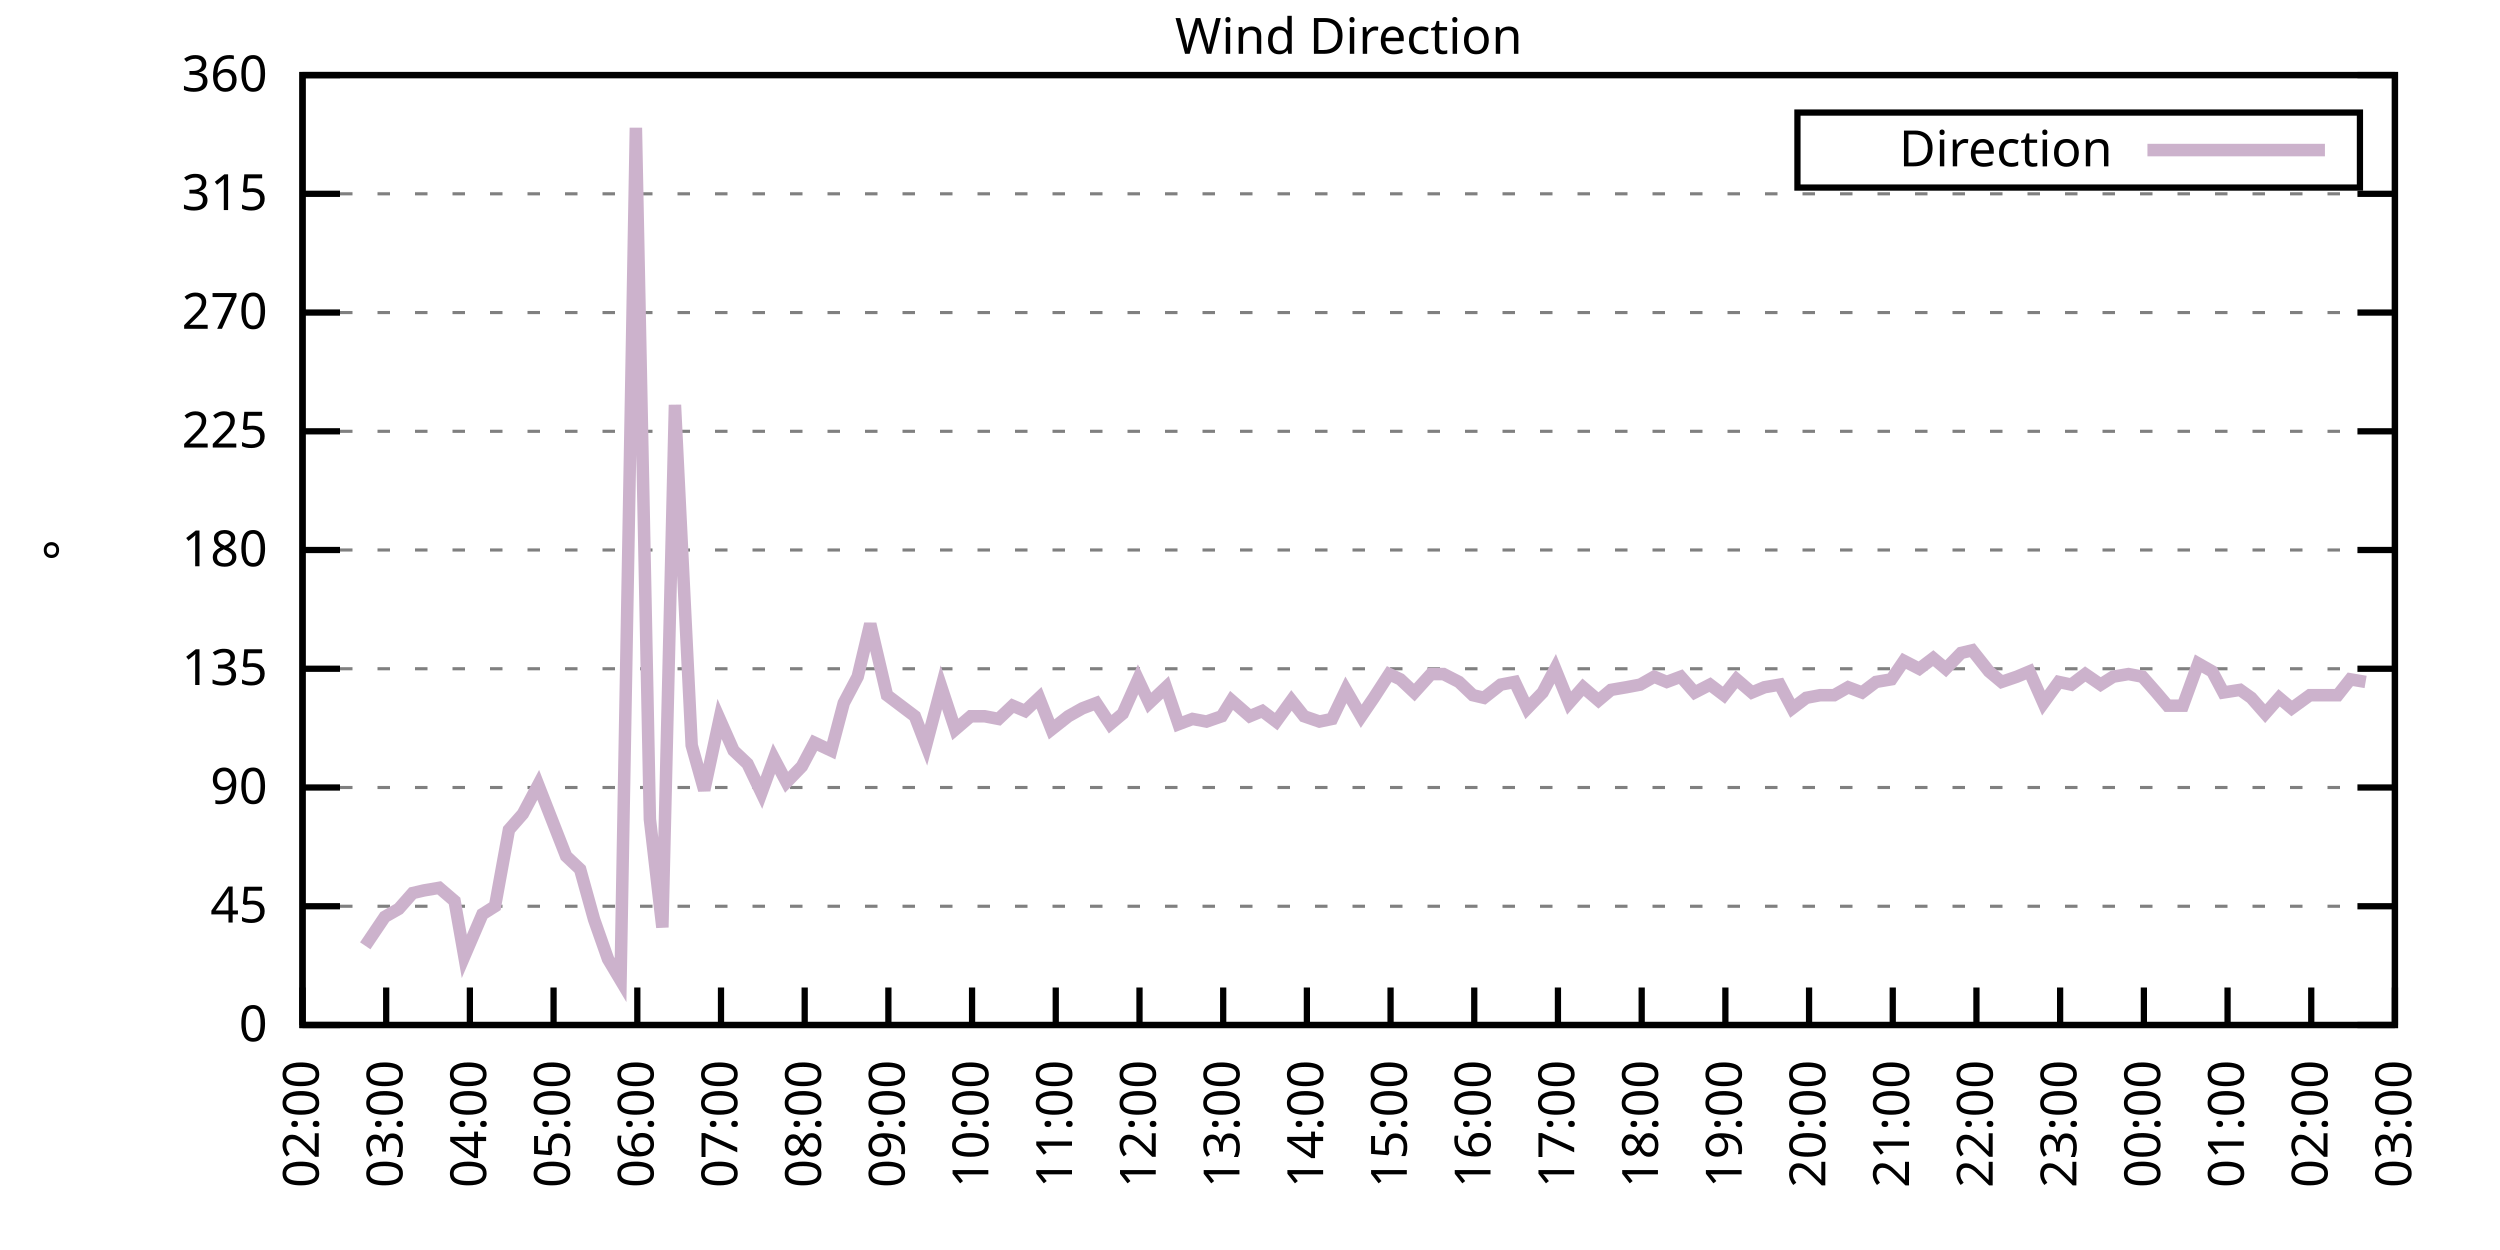
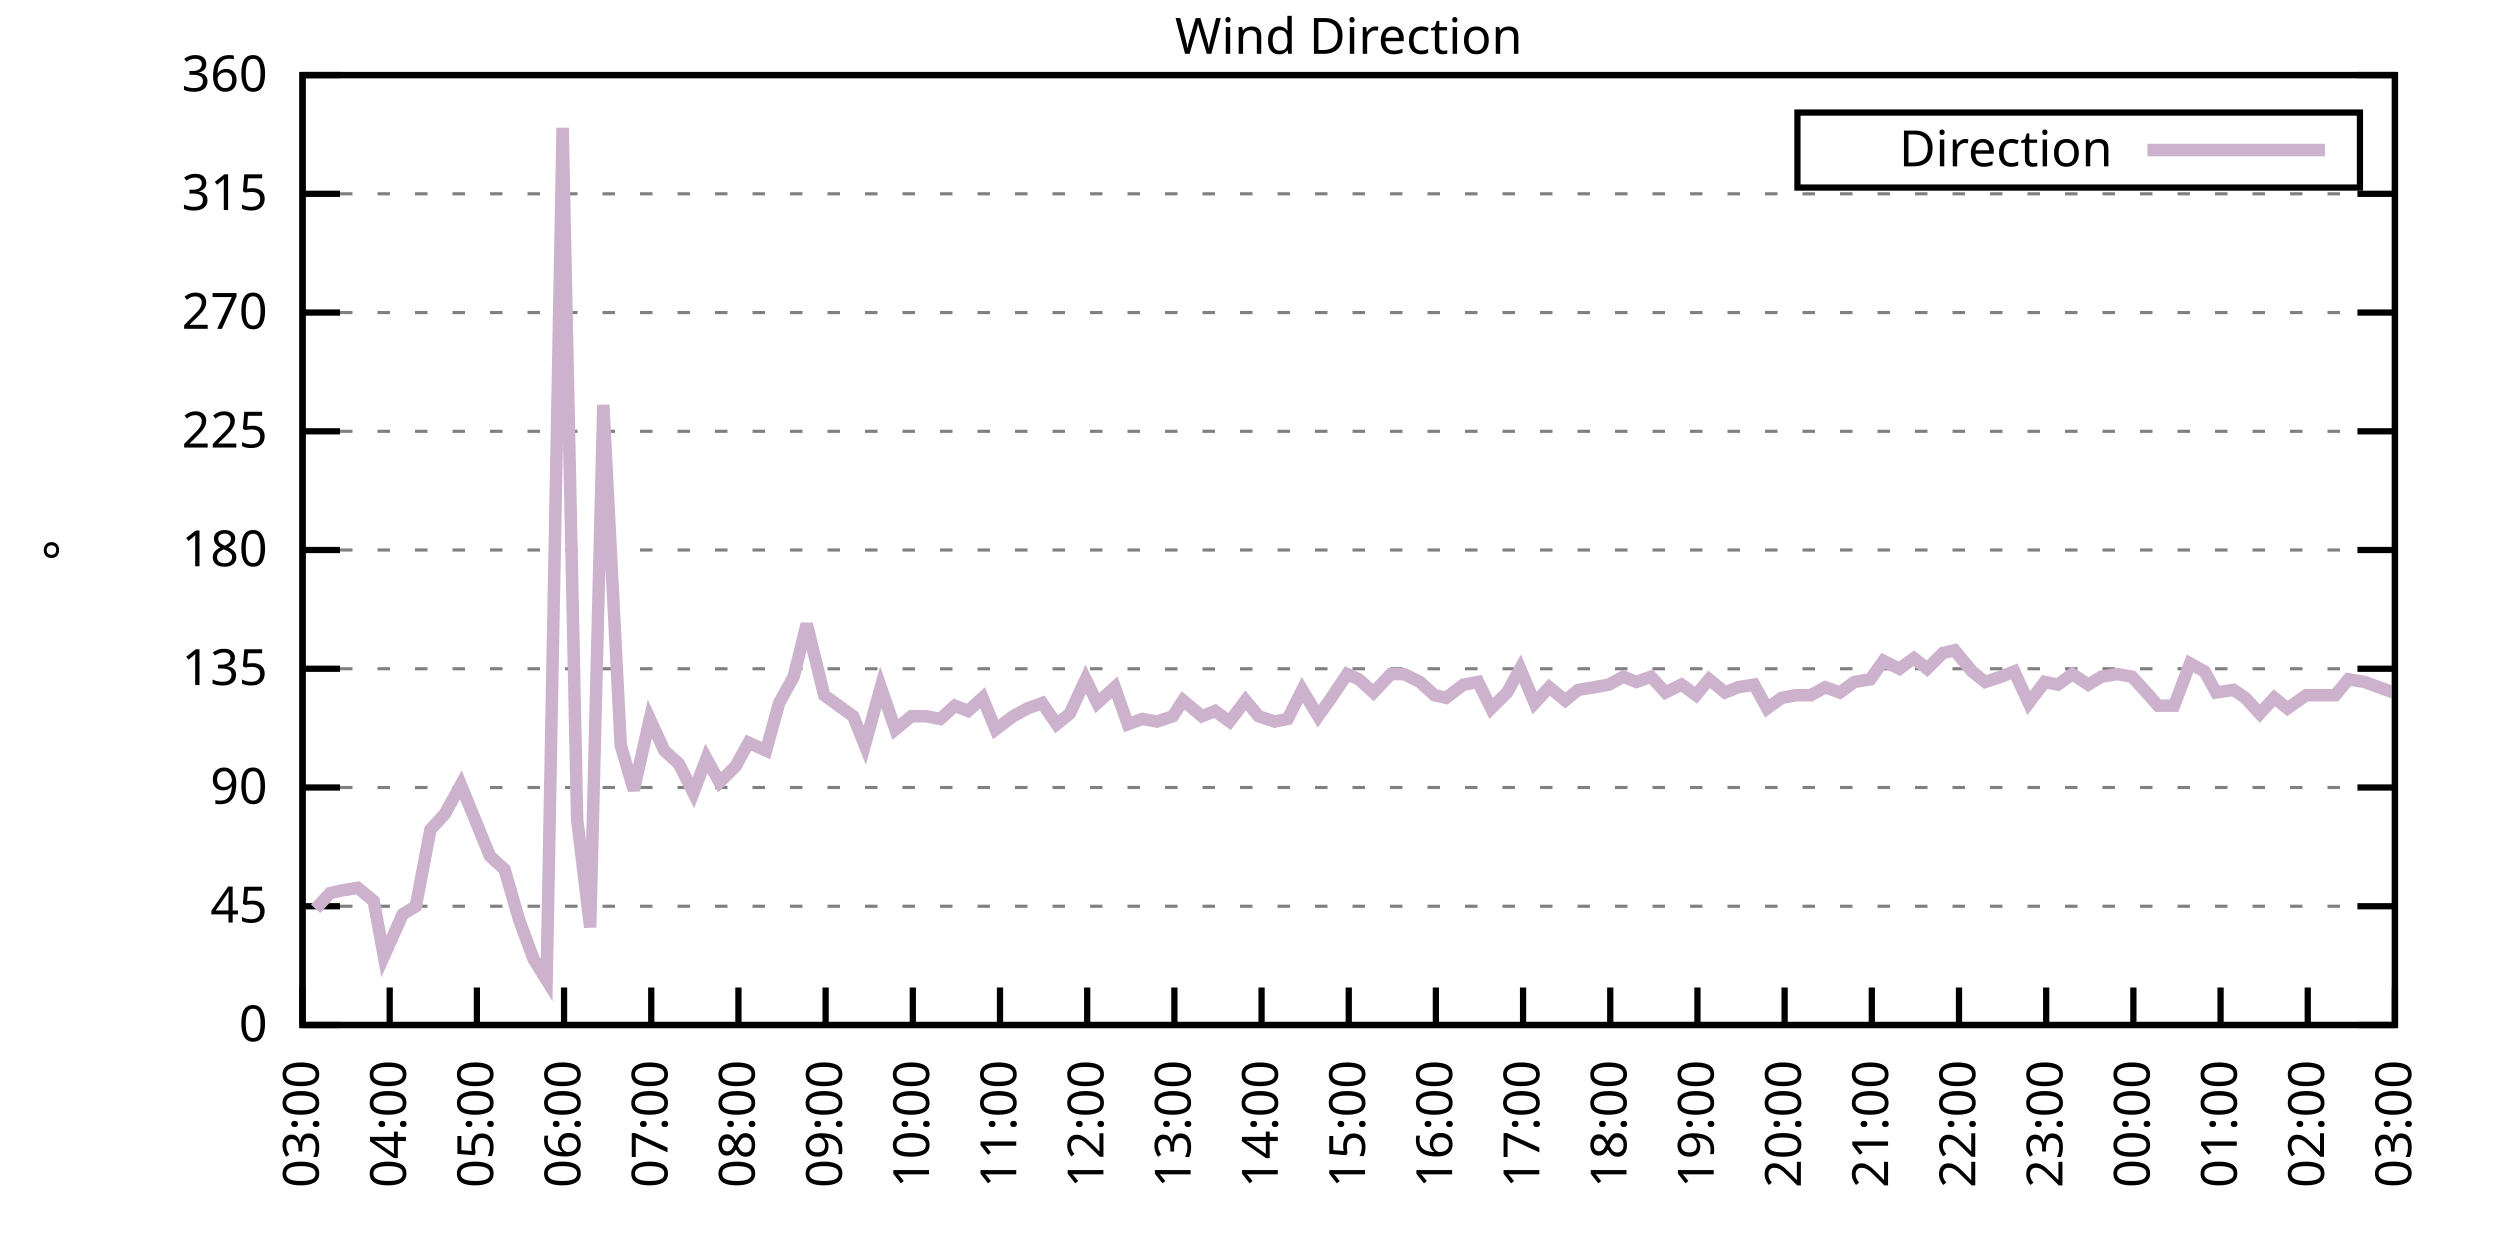
<svg xmlns="http://www.w3.org/2000/svg" xmlns:xlink="http://www.w3.org/1999/xlink" width="400" height="200" viewBox="0 0 400 200">
  <g id="gnuplot_canvas">
    <rect x="0" y="0" width="400" height="200" fill="none" />
    <defs>
      <circle id="gpDot" r="0.5" stroke-width="0.5" stroke="currentColor" />
      <path id="gpPt0" stroke-width="0.333" stroke="currentColor" d="M-1,0 h2 M0,-1 v2" />
      <path id="gpPt1" stroke-width="0.333" stroke="currentColor" d="M-1,-1 L1,1 M1,-1 L-1,1" />
      <path id="gpPt2" stroke-width="0.333" stroke="currentColor" d="M-1,0 L1,0 M0,-1 L0,1 M-1,-1 L1,1 M-1,1 L1,-1" />
      <rect id="gpPt3" stroke-width="0.333" stroke="currentColor" x="-1" y="-1" width="2" height="2" />
      <rect id="gpPt4" stroke-width="0.333" stroke="currentColor" fill="currentColor" x="-1" y="-1" width="2" height="2" />
      <circle id="gpPt5" stroke-width="0.333" stroke="currentColor" cx="0" cy="0" r="1" />
      <use xlink:href="#gpPt5" id="gpPt6" fill="currentColor" stroke="none" />
      <path id="gpPt7" stroke-width="0.333" stroke="currentColor" d="M0,-1.33 L-1.33,0.67 L1.33,0.67 z" />
      <use xlink:href="#gpPt7" id="gpPt8" fill="currentColor" stroke="none" />
      <use xlink:href="#gpPt7" id="gpPt9" stroke="currentColor" transform="rotate(180)" />
      <use xlink:href="#gpPt9" id="gpPt10" fill="currentColor" stroke="none" />
      <use xlink:href="#gpPt3" id="gpPt11" stroke="currentColor" transform="rotate(45)" />
      <use xlink:href="#gpPt11" id="gpPt12" fill="currentColor" stroke="none" />
      <path id="gpPt13" stroke-width="0.333" stroke="currentColor" d="M0,1.330 L1.265,0.411 L0.782,-1.067 L-0.782,-1.076 L-1.265,0.411 z" />
      <use xlink:href="#gpPt13" id="gpPt14" fill="currentColor" stroke="none" />
      <filter id="textbox" filterUnits="objectBoundingBox" x="0" y="0" height="1" width="1">
        <feFlood flood-color="white" flood-opacity="1" result="bgnd" />
        <feComposite in="SourceGraphic" in2="bgnd" operator="atop" />
      </filter>
      <filter id="greybox" filterUnits="objectBoundingBox" x="0" y="0" height="1" width="1">
        <feFlood flood-color="lightgrey" flood-opacity="1" result="grey" />
        <feComposite in="SourceGraphic" in2="grey" operator="atop" />
      </filter>
    </defs>
    <g fill="none" color="white" stroke="currentColor" stroke-width="1.00" stroke-linecap="butt" stroke-linejoin="miter">
</g>
    <g fill="none" color="black" stroke="currentColor" stroke-width="1.00" stroke-linecap="butt" stroke-linejoin="miter">
      <g stroke="none" shape-rendering="crispEdges">
        <polygon fill="rgb(255, 255, 255)" points="48.40,164.00 383.18,164.00 383.18,12.02 48.40,12.02 " />
      </g>
    </g>
    <g fill="none" color="black" stroke="currentColor" stroke-width="1.00" stroke-linecap="butt" stroke-linejoin="miter">
</g>
    <g fill="none" color="black" stroke="black" stroke-width="0.50" stroke-linecap="butt" stroke-linejoin="miter">
</g>
    <g fill="none" color="gray" stroke="currentColor" stroke-width="0.50" stroke-linecap="butt" stroke-linejoin="miter">
      <path stroke="gray" stroke-dasharray="2,4" class="gridline" d="M48.40,164.00 L383.19,164.00  " />
    </g>
    <g fill="none" color="gray" stroke="gray" stroke-width="1.00" stroke-linecap="butt" stroke-linejoin="miter">
</g>
    <g fill="none" color="black" stroke="currentColor" stroke-width="1.00" stroke-linecap="butt" stroke-linejoin="miter">
      <path stroke="black" d="M48.40,164.00 L54.40,164.00 M383.19,164.00 L377.19,164.00  " />
      <g transform="translate(42.80,166.60)" stroke="none" fill="black" font-family="Sans" font-size="8.00" text-anchor="end">
        <text>
          <tspan font-family="Sans"> 0</tspan>
        </text>
      </g>
    </g>
    <g fill="none" color="black" stroke="currentColor" stroke-width="1.00" stroke-linecap="butt" stroke-linejoin="miter">
</g>
    <g fill="none" color="black" stroke="black" stroke-width="0.50" stroke-linecap="butt" stroke-linejoin="miter">
</g>
    <g fill="none" color="gray" stroke="currentColor" stroke-width="0.50" stroke-linecap="butt" stroke-linejoin="miter">
      <path stroke="gray" stroke-dasharray="2,4" class="gridline" d="M48.40,145.00 L383.19,145.00  " />
    </g>
    <g fill="none" color="gray" stroke="gray" stroke-width="1.00" stroke-linecap="butt" stroke-linejoin="miter">
</g>
    <g fill="none" color="black" stroke="currentColor" stroke-width="1.00" stroke-linecap="butt" stroke-linejoin="miter">
      <path stroke="black" d="M48.40,145.00 L54.40,145.00 M383.19,145.00 L377.19,145.00  " />
      <g transform="translate(42.80,147.60)" stroke="none" fill="black" font-family="Sans" font-size="8.00" text-anchor="end">
        <text>
          <tspan font-family="Sans"> 45</tspan>
        </text>
      </g>
    </g>
    <g fill="none" color="black" stroke="currentColor" stroke-width="1.00" stroke-linecap="butt" stroke-linejoin="miter">
</g>
    <g fill="none" color="black" stroke="black" stroke-width="0.50" stroke-linecap="butt" stroke-linejoin="miter">
</g>
    <g fill="none" color="gray" stroke="currentColor" stroke-width="0.50" stroke-linecap="butt" stroke-linejoin="miter">
      <path stroke="gray" stroke-dasharray="2,4" class="gridline" d="M48.40,126.00 L383.19,126.00  " />
    </g>
    <g fill="none" color="gray" stroke="gray" stroke-width="1.00" stroke-linecap="butt" stroke-linejoin="miter">
</g>
    <g fill="none" color="black" stroke="currentColor" stroke-width="1.00" stroke-linecap="butt" stroke-linejoin="miter">
      <path stroke="black" d="M48.40,126.00 L54.40,126.00 M383.19,126.00 L377.19,126.00  " />
      <g transform="translate(42.80,128.60)" stroke="none" fill="black" font-family="Sans" font-size="8.00" text-anchor="end">
        <text>
          <tspan font-family="Sans"> 90</tspan>
        </text>
      </g>
    </g>
    <g fill="none" color="black" stroke="currentColor" stroke-width="1.00" stroke-linecap="butt" stroke-linejoin="miter">
</g>
    <g fill="none" color="black" stroke="black" stroke-width="0.50" stroke-linecap="butt" stroke-linejoin="miter">
</g>
    <g fill="none" color="gray" stroke="currentColor" stroke-width="0.50" stroke-linecap="butt" stroke-linejoin="miter">
      <path stroke="gray" stroke-dasharray="2,4" class="gridline" d="M48.40,107.00 L383.19,107.00  " />
    </g>
    <g fill="none" color="gray" stroke="gray" stroke-width="1.00" stroke-linecap="butt" stroke-linejoin="miter">
</g>
    <g fill="none" color="black" stroke="currentColor" stroke-width="1.00" stroke-linecap="butt" stroke-linejoin="miter">
      <path stroke="black" d="M48.40,107.00 L54.40,107.00 M383.19,107.00 L377.19,107.00  " />
      <g transform="translate(42.80,109.60)" stroke="none" fill="black" font-family="Sans" font-size="8.00" text-anchor="end">
        <text>
          <tspan font-family="Sans"> 135</tspan>
        </text>
      </g>
    </g>
    <g fill="none" color="black" stroke="currentColor" stroke-width="1.00" stroke-linecap="butt" stroke-linejoin="miter">
</g>
    <g fill="none" color="black" stroke="black" stroke-width="0.50" stroke-linecap="butt" stroke-linejoin="miter">
</g>
    <g fill="none" color="gray" stroke="currentColor" stroke-width="0.50" stroke-linecap="butt" stroke-linejoin="miter">
      <path stroke="gray" stroke-dasharray="2,4" class="gridline" d="M48.40,88.00 L383.19,88.00  " />
    </g>
    <g fill="none" color="gray" stroke="gray" stroke-width="1.00" stroke-linecap="butt" stroke-linejoin="miter">
</g>
    <g fill="none" color="black" stroke="currentColor" stroke-width="1.00" stroke-linecap="butt" stroke-linejoin="miter">
      <path stroke="black" d="M48.40,88.00 L54.40,88.00 M383.19,88.00 L377.19,88.00  " />
      <g transform="translate(42.80,90.60)" stroke="none" fill="black" font-family="Sans" font-size="8.00" text-anchor="end">
        <text>
          <tspan font-family="Sans"> 180</tspan>
        </text>
      </g>
    </g>
    <g fill="none" color="black" stroke="currentColor" stroke-width="1.00" stroke-linecap="butt" stroke-linejoin="miter">
</g>
    <g fill="none" color="black" stroke="black" stroke-width="0.50" stroke-linecap="butt" stroke-linejoin="miter">
</g>
    <g fill="none" color="gray" stroke="currentColor" stroke-width="0.50" stroke-linecap="butt" stroke-linejoin="miter">
      <path stroke="gray" stroke-dasharray="2,4" class="gridline" d="M48.40,69.01 L383.19,69.01  " />
    </g>
    <g fill="none" color="gray" stroke="gray" stroke-width="1.00" stroke-linecap="butt" stroke-linejoin="miter">
</g>
    <g fill="none" color="black" stroke="currentColor" stroke-width="1.00" stroke-linecap="butt" stroke-linejoin="miter">
      <path stroke="black" d="M48.40,69.01 L54.40,69.01 M383.19,69.01 L377.19,69.01  " />
      <g transform="translate(42.80,71.61)" stroke="none" fill="black" font-family="Sans" font-size="8.00" text-anchor="end">
        <text>
          <tspan font-family="Sans"> 225</tspan>
        </text>
      </g>
    </g>
    <g fill="none" color="black" stroke="currentColor" stroke-width="1.00" stroke-linecap="butt" stroke-linejoin="miter">
</g>
    <g fill="none" color="black" stroke="black" stroke-width="0.50" stroke-linecap="butt" stroke-linejoin="miter">
</g>
    <g fill="none" color="gray" stroke="currentColor" stroke-width="0.50" stroke-linecap="butt" stroke-linejoin="miter">
      <path stroke="gray" stroke-dasharray="2,4" class="gridline" d="M48.40,50.01 L383.19,50.01  " />
    </g>
    <g fill="none" color="gray" stroke="gray" stroke-width="1.00" stroke-linecap="butt" stroke-linejoin="miter">
</g>
    <g fill="none" color="black" stroke="currentColor" stroke-width="1.00" stroke-linecap="butt" stroke-linejoin="miter">
      <path stroke="black" d="M48.40,50.01 L54.40,50.01 M383.19,50.01 L377.19,50.01  " />
      <g transform="translate(42.80,52.61)" stroke="none" fill="black" font-family="Sans" font-size="8.00" text-anchor="end">
        <text>
          <tspan font-family="Sans"> 270</tspan>
        </text>
      </g>
    </g>
    <g fill="none" color="black" stroke="currentColor" stroke-width="1.00" stroke-linecap="butt" stroke-linejoin="miter">
</g>
    <g fill="none" color="black" stroke="black" stroke-width="0.50" stroke-linecap="butt" stroke-linejoin="miter">
</g>
    <g fill="none" color="gray" stroke="currentColor" stroke-width="0.50" stroke-linecap="butt" stroke-linejoin="miter">
      <path stroke="gray" stroke-dasharray="2,4" class="gridline" d="M48.40,31.01 L383.19,31.01  " />
    </g>
    <g fill="none" color="gray" stroke="gray" stroke-width="1.00" stroke-linecap="butt" stroke-linejoin="miter">
</g>
    <g fill="none" color="black" stroke="currentColor" stroke-width="1.00" stroke-linecap="butt" stroke-linejoin="miter">
      <path stroke="black" d="M48.40,31.01 L54.40,31.01 M383.19,31.01 L377.19,31.01  " />
      <g transform="translate(42.80,33.61)" stroke="none" fill="black" font-family="Sans" font-size="8.00" text-anchor="end">
        <text>
          <tspan font-family="Sans"> 315</tspan>
        </text>
      </g>
    </g>
    <g fill="none" color="black" stroke="currentColor" stroke-width="1.00" stroke-linecap="butt" stroke-linejoin="miter">
</g>
    <g fill="none" color="black" stroke="black" stroke-width="0.50" stroke-linecap="butt" stroke-linejoin="miter">
</g>
    <g fill="none" color="gray" stroke="currentColor" stroke-width="0.50" stroke-linecap="butt" stroke-linejoin="miter">
      <path stroke="gray" stroke-dasharray="2,4" class="gridline" d="M48.40,12.01 L383.19,12.01  " />
    </g>
    <g fill="none" color="gray" stroke="gray" stroke-width="1.00" stroke-linecap="butt" stroke-linejoin="miter">
</g>
    <g fill="none" color="black" stroke="currentColor" stroke-width="1.00" stroke-linecap="butt" stroke-linejoin="miter">
      <path stroke="black" d="M48.40,12.01 L54.40,12.01 M383.19,12.01 L377.19,12.01  " />
      <g transform="translate(42.80,14.61)" stroke="none" fill="black" font-family="Sans" font-size="8.00" text-anchor="end">
        <text>
          <tspan font-family="Sans"> 360</tspan>
        </text>
      </g>
    </g>
    <g fill="none" color="black" stroke="currentColor" stroke-width="1.00" stroke-linecap="butt" stroke-linejoin="miter">
      <path stroke="black" d="M48.40,164.00 L48.40,158.00  " />
      <g transform="translate(51.00,169.60) rotate(270.00)" stroke="none" fill="black" font-family="Sans" font-size="8.00" text-anchor="end">
        <text>
-           <tspan font-family="Sans">02:00</tspan>
-         </text>
-       </g>
-     </g>
-     <g fill="none" color="black" stroke="currentColor" stroke-width="1.00" stroke-linecap="butt" stroke-linejoin="miter">
-       <path stroke="black" d="M61.79,164.00 L61.79,158.00  " />
-       <g transform="translate(64.39,169.60) rotate(270.00)" stroke="none" fill="black" font-family="Sans" font-size="8.00" text-anchor="end">
-         <text>
          <tspan font-family="Sans">03:00</tspan>
        </text>
      </g>
    </g>
    <g fill="none" color="black" stroke="currentColor" stroke-width="1.00" stroke-linecap="butt" stroke-linejoin="miter">
-       <path stroke="black" d="M75.18,164.00 L75.18,158.00  " />
-       <g transform="translate(77.78,169.60) rotate(270.00)" stroke="none" fill="black" font-family="Sans" font-size="8.00" text-anchor="end">
+       <path stroke="black" d="M62.35,164.00 L62.35,158.00  " />
+       <g transform="translate(64.95,169.60) rotate(270.00)" stroke="none" fill="black" font-family="Sans" font-size="8.00" text-anchor="end">
        <text>
          <tspan font-family="Sans">04:00</tspan>
        </text>
      </g>
    </g>
    <g fill="none" color="black" stroke="currentColor" stroke-width="1.00" stroke-linecap="butt" stroke-linejoin="miter">
-       <path stroke="black" d="M88.57,164.00 L88.57,158.00  " />
-       <g transform="translate(91.17,169.60) rotate(270.00)" stroke="none" fill="black" font-family="Sans" font-size="8.00" text-anchor="end">
+       <path stroke="black" d="M76.30,164.00 L76.30,158.00  " />
+       <g transform="translate(78.90,169.60) rotate(270.00)" stroke="none" fill="black" font-family="Sans" font-size="8.00" text-anchor="end">
        <text>
          <tspan font-family="Sans">05:00</tspan>
        </text>
      </g>
    </g>
    <g fill="none" color="black" stroke="currentColor" stroke-width="1.00" stroke-linecap="butt" stroke-linejoin="miter">
-       <path stroke="black" d="M101.97,164.00 L101.97,158.00  " />
-       <g transform="translate(104.57,169.60) rotate(270.00)" stroke="none" fill="black" font-family="Sans" font-size="8.00" text-anchor="end">
+       <path stroke="black" d="M90.25,164.00 L90.25,158.00  " />
+       <g transform="translate(92.85,169.60) rotate(270.00)" stroke="none" fill="black" font-family="Sans" font-size="8.00" text-anchor="end">
        <text>
          <tspan font-family="Sans">06:00</tspan>
        </text>
      </g>
    </g>
    <g fill="none" color="black" stroke="currentColor" stroke-width="1.00" stroke-linecap="butt" stroke-linejoin="miter">
-       <path stroke="black" d="M115.36,164.00 L115.36,158.00  " />
-       <g transform="translate(117.96,169.60) rotate(270.00)" stroke="none" fill="black" font-family="Sans" font-size="8.00" text-anchor="end">
+       <path stroke="black" d="M104.20,164.00 L104.20,158.00  " />
+       <g transform="translate(106.80,169.60) rotate(270.00)" stroke="none" fill="black" font-family="Sans" font-size="8.00" text-anchor="end">
        <text>
          <tspan font-family="Sans">07:00</tspan>
        </text>
      </g>
    </g>
    <g fill="none" color="black" stroke="currentColor" stroke-width="1.00" stroke-linecap="butt" stroke-linejoin="miter">
-       <path stroke="black" d="M128.75,164.00 L128.75,158.00  " />
-       <g transform="translate(131.35,169.60) rotate(270.00)" stroke="none" fill="black" font-family="Sans" font-size="8.00" text-anchor="end">
+       <path stroke="black" d="M118.15,164.00 L118.15,158.00  " />
+       <g transform="translate(120.75,169.60) rotate(270.00)" stroke="none" fill="black" font-family="Sans" font-size="8.00" text-anchor="end">
        <text>
          <tspan font-family="Sans">08:00</tspan>
        </text>
      </g>
    </g>
    <g fill="none" color="black" stroke="currentColor" stroke-width="1.00" stroke-linecap="butt" stroke-linejoin="miter">
-       <path stroke="black" d="M142.14,164.00 L142.14,158.00  " />
-       <g transform="translate(144.74,169.60) rotate(270.00)" stroke="none" fill="black" font-family="Sans" font-size="8.00" text-anchor="end">
+       <path stroke="black" d="M132.10,164.00 L132.10,158.00  " />
+       <g transform="translate(134.70,169.60) rotate(270.00)" stroke="none" fill="black" font-family="Sans" font-size="8.00" text-anchor="end">
        <text>
          <tspan font-family="Sans">09:00</tspan>
        </text>
      </g>
    </g>
    <g fill="none" color="black" stroke="currentColor" stroke-width="1.00" stroke-linecap="butt" stroke-linejoin="miter">
-       <path stroke="black" d="M155.53,164.00 L155.53,158.00  " />
-       <g transform="translate(158.13,169.60) rotate(270.00)" stroke="none" fill="black" font-family="Sans" font-size="8.00" text-anchor="end">
+       <path stroke="black" d="M146.05,164.00 L146.05,158.00  " />
+       <g transform="translate(148.65,169.60) rotate(270.00)" stroke="none" fill="black" font-family="Sans" font-size="8.00" text-anchor="end">
        <text>
          <tspan font-family="Sans">10:00</tspan>
        </text>
      </g>
    </g>
    <g fill="none" color="black" stroke="currentColor" stroke-width="1.00" stroke-linecap="butt" stroke-linejoin="miter">
-       <path stroke="black" d="M168.92,164.00 L168.92,158.00  " />
-       <g transform="translate(171.52,169.60) rotate(270.00)" stroke="none" fill="black" font-family="Sans" font-size="8.00" text-anchor="end">
+       <path stroke="black" d="M160.00,164.00 L160.00,158.00  " />
+       <g transform="translate(162.60,169.60) rotate(270.00)" stroke="none" fill="black" font-family="Sans" font-size="8.00" text-anchor="end">
        <text>
          <tspan font-family="Sans">11:00</tspan>
        </text>
      </g>
    </g>
    <g fill="none" color="black" stroke="currentColor" stroke-width="1.00" stroke-linecap="butt" stroke-linejoin="miter">
-       <path stroke="black" d="M182.32,164.00 L182.32,158.00  " />
-       <g transform="translate(184.92,169.60) rotate(270.00)" stroke="none" fill="black" font-family="Sans" font-size="8.00" text-anchor="end">
+       <path stroke="black" d="M173.95,164.00 L173.95,158.00  " />
+       <g transform="translate(176.55,169.60) rotate(270.00)" stroke="none" fill="black" font-family="Sans" font-size="8.00" text-anchor="end">
        <text>
          <tspan font-family="Sans">12:00</tspan>
        </text>
      </g>
    </g>
    <g fill="none" color="black" stroke="currentColor" stroke-width="1.00" stroke-linecap="butt" stroke-linejoin="miter">
-       <path stroke="black" d="M195.71,164.00 L195.71,158.00  " />
-       <g transform="translate(198.31,169.60) rotate(270.00)" stroke="none" fill="black" font-family="Sans" font-size="8.00" text-anchor="end">
+       <path stroke="black" d="M187.90,164.00 L187.90,158.00  " />
+       <g transform="translate(190.50,169.60) rotate(270.00)" stroke="none" fill="black" font-family="Sans" font-size="8.00" text-anchor="end">
        <text>
          <tspan font-family="Sans">13:00</tspan>
        </text>
      </g>
    </g>
    <g fill="none" color="black" stroke="currentColor" stroke-width="1.00" stroke-linecap="butt" stroke-linejoin="miter">
-       <path stroke="black" d="M209.10,164.00 L209.10,158.00  " />
-       <g transform="translate(211.70,169.60) rotate(270.00)" stroke="none" fill="black" font-family="Sans" font-size="8.00" text-anchor="end">
+       <path stroke="black" d="M201.85,164.00 L201.85,158.00  " />
+       <g transform="translate(204.45,169.60) rotate(270.00)" stroke="none" fill="black" font-family="Sans" font-size="8.00" text-anchor="end">
        <text>
          <tspan font-family="Sans">14:00</tspan>
        </text>
      </g>
    </g>
    <g fill="none" color="black" stroke="currentColor" stroke-width="1.00" stroke-linecap="butt" stroke-linejoin="miter">
-       <path stroke="black" d="M222.49,164.00 L222.49,158.00  " />
-       <g transform="translate(225.09,169.60) rotate(270.00)" stroke="none" fill="black" font-family="Sans" font-size="8.00" text-anchor="end">
+       <path stroke="black" d="M215.80,164.00 L215.80,158.00  " />
+       <g transform="translate(218.40,169.60) rotate(270.00)" stroke="none" fill="black" font-family="Sans" font-size="8.00" text-anchor="end">
        <text>
          <tspan font-family="Sans">15:00</tspan>
        </text>
      </g>
    </g>
    <g fill="none" color="black" stroke="currentColor" stroke-width="1.00" stroke-linecap="butt" stroke-linejoin="miter">
-       <path stroke="black" d="M235.88,164.00 L235.88,158.00  " />
-       <g transform="translate(238.48,169.60) rotate(270.00)" stroke="none" fill="black" font-family="Sans" font-size="8.00" text-anchor="end">
+       <path stroke="black" d="M229.74,164.00 L229.74,158.00  " />
+       <g transform="translate(232.34,169.60) rotate(270.00)" stroke="none" fill="black" font-family="Sans" font-size="8.00" text-anchor="end">
        <text>
          <tspan font-family="Sans">16:00</tspan>
        </text>
      </g>
    </g>
    <g fill="none" color="black" stroke="currentColor" stroke-width="1.00" stroke-linecap="butt" stroke-linejoin="miter">
-       <path stroke="black" d="M249.27,164.00 L249.27,158.00  " />
-       <g transform="translate(251.87,169.60) rotate(270.00)" stroke="none" fill="black" font-family="Sans" font-size="8.00" text-anchor="end">
+       <path stroke="black" d="M243.69,164.00 L243.69,158.00  " />
+       <g transform="translate(246.29,169.60) rotate(270.00)" stroke="none" fill="black" font-family="Sans" font-size="8.00" text-anchor="end">
        <text>
          <tspan font-family="Sans">17:00</tspan>
        </text>
      </g>
    </g>
    <g fill="none" color="black" stroke="currentColor" stroke-width="1.00" stroke-linecap="butt" stroke-linejoin="miter">
-       <path stroke="black" d="M262.67,164.00 L262.67,158.00  " />
-       <g transform="translate(265.27,169.60) rotate(270.00)" stroke="none" fill="black" font-family="Sans" font-size="8.00" text-anchor="end">
+       <path stroke="black" d="M257.64,164.00 L257.64,158.00  " />
+       <g transform="translate(260.24,169.60) rotate(270.00)" stroke="none" fill="black" font-family="Sans" font-size="8.00" text-anchor="end">
        <text>
          <tspan font-family="Sans">18:00</tspan>
        </text>
      </g>
    </g>
    <g fill="none" color="black" stroke="currentColor" stroke-width="1.00" stroke-linecap="butt" stroke-linejoin="miter">
-       <path stroke="black" d="M276.06,164.00 L276.06,158.00  " />
-       <g transform="translate(278.66,169.60) rotate(270.00)" stroke="none" fill="black" font-family="Sans" font-size="8.00" text-anchor="end">
+       <path stroke="black" d="M271.59,164.00 L271.59,158.00  " />
+       <g transform="translate(274.19,169.60) rotate(270.00)" stroke="none" fill="black" font-family="Sans" font-size="8.00" text-anchor="end">
        <text>
          <tspan font-family="Sans">19:00</tspan>
        </text>
      </g>
    </g>
    <g fill="none" color="black" stroke="currentColor" stroke-width="1.00" stroke-linecap="butt" stroke-linejoin="miter">
-       <path stroke="black" d="M289.45,164.00 L289.45,158.00  " />
-       <g transform="translate(292.05,169.60) rotate(270.00)" stroke="none" fill="black" font-family="Sans" font-size="8.00" text-anchor="end">
+       <path stroke="black" d="M285.54,164.00 L285.54,158.00  " />
+       <g transform="translate(288.14,169.60) rotate(270.00)" stroke="none" fill="black" font-family="Sans" font-size="8.00" text-anchor="end">
        <text>
          <tspan font-family="Sans">20:00</tspan>
        </text>
      </g>
    </g>
    <g fill="none" color="black" stroke="currentColor" stroke-width="1.00" stroke-linecap="butt" stroke-linejoin="miter">
-       <path stroke="black" d="M302.84,164.00 L302.84,158.00  " />
-       <g transform="translate(305.44,169.60) rotate(270.00)" stroke="none" fill="black" font-family="Sans" font-size="8.00" text-anchor="end">
+       <path stroke="black" d="M299.49,164.00 L299.49,158.00  " />
+       <g transform="translate(302.09,169.60) rotate(270.00)" stroke="none" fill="black" font-family="Sans" font-size="8.00" text-anchor="end">
        <text>
          <tspan font-family="Sans">21:00</tspan>
        </text>
      </g>
    </g>
    <g fill="none" color="black" stroke="currentColor" stroke-width="1.00" stroke-linecap="butt" stroke-linejoin="miter">
-       <path stroke="black" d="M316.23,164.00 L316.23,158.00  " />
-       <g transform="translate(318.83,169.60) rotate(270.00)" stroke="none" fill="black" font-family="Sans" font-size="8.00" text-anchor="end">
+       <path stroke="black" d="M313.44,164.00 L313.44,158.00  " />
+       <g transform="translate(316.04,169.60) rotate(270.00)" stroke="none" fill="black" font-family="Sans" font-size="8.00" text-anchor="end">
        <text>
          <tspan font-family="Sans">22:00</tspan>
        </text>
      </g>
    </g>
    <g fill="none" color="black" stroke="currentColor" stroke-width="1.00" stroke-linecap="butt" stroke-linejoin="miter">
-       <path stroke="black" d="M329.62,164.00 L329.62,158.00  " />
-       <g transform="translate(332.22,169.60) rotate(270.00)" stroke="none" fill="black" font-family="Sans" font-size="8.00" text-anchor="end">
+       <path stroke="black" d="M327.39,164.00 L327.39,158.00  " />
+       <g transform="translate(329.99,169.60) rotate(270.00)" stroke="none" fill="black" font-family="Sans" font-size="8.00" text-anchor="end">
        <text>
          <tspan font-family="Sans">23:00</tspan>
        </text>
      </g>
    </g>
    <g fill="none" color="black" stroke="currentColor" stroke-width="1.00" stroke-linecap="butt" stroke-linejoin="miter">
-       <path stroke="black" d="M343.02,164.00 L343.02,158.00  " />
-       <g transform="translate(345.62,169.60) rotate(270.00)" stroke="none" fill="black" font-family="Sans" font-size="8.00" text-anchor="end">
+       <path stroke="black" d="M341.34,164.00 L341.34,158.00  " />
+       <g transform="translate(343.94,169.60) rotate(270.00)" stroke="none" fill="black" font-family="Sans" font-size="8.00" text-anchor="end">
        <text>
          <tspan font-family="Sans">00:00</tspan>
        </text>
      </g>
    </g>
    <g fill="none" color="black" stroke="currentColor" stroke-width="1.00" stroke-linecap="butt" stroke-linejoin="miter">
-       <path stroke="black" d="M356.41,164.00 L356.41,158.00  " />
-       <g transform="translate(359.01,169.60) rotate(270.00)" stroke="none" fill="black" font-family="Sans" font-size="8.00" text-anchor="end">
+       <path stroke="black" d="M355.29,164.00 L355.29,158.00  " />
+       <g transform="translate(357.89,169.60) rotate(270.00)" stroke="none" fill="black" font-family="Sans" font-size="8.00" text-anchor="end">
        <text>
          <tspan font-family="Sans">01:00</tspan>
        </text>
      </g>
    </g>
    <g fill="none" color="black" stroke="currentColor" stroke-width="1.00" stroke-linecap="butt" stroke-linejoin="miter">
-       <path stroke="black" d="M369.80,164.00 L369.80,158.00  " />
-       <g transform="translate(372.40,169.60) rotate(270.00)" stroke="none" fill="black" font-family="Sans" font-size="8.00" text-anchor="end">
+       <path stroke="black" d="M369.24,164.00 L369.24,158.00  " />
+       <g transform="translate(371.84,169.60) rotate(270.00)" stroke="none" fill="black" font-family="Sans" font-size="8.00" text-anchor="end">
        <text>
          <tspan font-family="Sans">02:00</tspan>
        </text>
      </g>
    </g>
    <g fill="none" color="black" stroke="currentColor" stroke-width="1.00" stroke-linecap="butt" stroke-linejoin="miter">
      <path stroke="black" d="M383.19,164.00 L383.19,158.00  " />
      <g transform="translate(385.79,169.60) rotate(270.00)" stroke="none" fill="black" font-family="Sans" font-size="8.00" text-anchor="end">
        <text>
          <tspan font-family="Sans">03:00</tspan>
        </text>
      </g>
    </g>
    <g fill="none" color="black" stroke="currentColor" stroke-width="1.00" stroke-linecap="butt" stroke-linejoin="miter">
</g>
    <g fill="none" color="black" stroke="currentColor" stroke-width="1.00" stroke-linecap="butt" stroke-linejoin="miter">
      <path stroke="black" d="M48.40,12.01 L48.40,164.00 L383.19,164.00 L383.19,12.01 L48.40,12.01 Z  " />
    </g>
    <g fill="none" color="black" stroke="currentColor" stroke-width="1.00" stroke-linecap="butt" stroke-linejoin="miter">
</g>
    <g fill="none" color="black" stroke="currentColor" stroke-width="1.00" stroke-linecap="butt" stroke-linejoin="miter">
      <path stroke="black" d="M287.59,30.01 L287.59,18.01 L377.59,18.01 L377.59,30.01 L287.59,30.01 Z  " />
    </g>
    <g id="Wind_direction_plot_1">
      <g fill="none" color="white" stroke="black" stroke-width="2.00" stroke-linecap="butt" stroke-linejoin="miter">
</g>
      <g fill="none" color="black" stroke="currentColor" stroke-width="2.00" stroke-linecap="butt" stroke-linejoin="miter">
        <g transform="translate(337.99,26.61)" stroke="none" fill="black" font-family="Sans" font-size="8.00" text-anchor="end">
          <text>
            <tspan font-family="Sans">Direction</tspan>
          </text>
        </g>
      </g>
      <g fill="none" color="black" stroke="currentColor" stroke-width="2.00" stroke-linecap="butt" stroke-linejoin="miter">
-         <path stroke="rgb(204, 178, 204)" d="M343.59,24.01 L371.99,24.01 M58.44,151.33 L61.57,146.69 L63.80,145.42 L66.03,142.89 L67.82,142.47 L70.27,142.05   L72.73,144.16 L74.29,153.02 L77.19,146.27 L79.20,145.00 L81.43,132.76 L83.66,130.22 L86.12,125.58 L90.58,136.98   L92.82,139.09 L95.05,147.11 L97.28,153.45 L99.29,156.82 L101.74,20.45 L103.98,131.07 L105.98,148.38 L107.99,64.78   L110.67,119.25 L112.68,126.42 L115.13,115.03 L117.37,120.09 L119.60,122.20 L121.83,126.85 L123.84,121.36 L125.85,125.16   L128.30,122.62 L130.31,118.83 L132.99,120.09 L135.00,112.49 L137.23,108.27 L139.24,99.83 L141.92,111.23 L146.38,114.60   L148.17,119.25 L150.62,109.96 L152.85,116.71 L155.31,114.60 L157.54,114.60 L159.77,115.03 L162.01,112.91 L164.01,113.76   L166.25,111.65 L168.25,116.71 L170.93,114.60 L173.17,113.34 L175.40,112.49 L177.63,115.87 L179.64,114.18 L182.09,108.69   L183.88,112.49 L186.56,109.96 L188.57,115.87 L190.80,115.03 L193.03,115.45 L195.48,114.60 L197.05,112.07 L199.95,114.60   L201.96,113.76 L204.19,115.45 L206.64,112.07 L208.65,114.60 L211.11,115.45 L213.12,115.03 L215.35,110.38 L217.80,114.60   L219.81,111.65 L222.27,107.85 L224.05,108.69 L226.29,110.80 L228.96,107.85 L230.97,107.85 L233.43,109.11 L235.66,111.23   L237.44,111.65 L240.12,109.54 L242.36,109.11 L244.36,113.34 L246.82,110.80 L248.83,107.00 L251.06,112.49 L253.29,109.96   L255.75,112.07 L257.76,110.38 L260.21,109.96 L262.44,109.54 L264.67,108.27 L266.68,109.11 L268.92,108.27 L271.15,110.80   L273.60,109.54 L275.83,111.23 L277.84,108.69 L280.30,110.80 L282.31,109.96 L284.76,109.54 L286.77,113.34 L289.00,111.65   L291.23,111.23 L293.47,111.23 L295.70,109.96 L297.93,110.80 L300.16,109.11 L302.62,108.69 L304.63,105.74 L307.08,107.00   L309.31,105.31 L311.32,107.00 L313.78,104.47 L315.56,104.05 L318.24,107.43 L320.25,109.11 L322.70,108.27 L324.71,107.43   L326.95,112.49 L329.40,109.11 L331.41,109.54 L333.64,107.85 L336.10,109.54 L338.10,108.27 L340.56,107.85 L342.79,108.27   L345.02,110.80 L346.81,112.91 L349.26,112.91 L351.72,106.16 L353.95,107.43 L355.74,110.80 L358.42,110.38 L360.20,111.65   L362.43,114.18 L364.66,111.65 L366.67,113.34 L369.58,111.23 L370.91,111.23 L374.04,111.23 L376.05,108.69 L378.50,109.11    " />
+         <path stroke="rgb(204, 178, 204)" d="M343.59,24.01 L371.99,24.01 M50.49,145.42 L52.82,142.89 L54.68,142.47 L57.23,142.05 L59.79,144.16 L61.42,153.02   L64.44,146.27 L66.53,145.00 L68.86,132.76 L71.18,130.22 L73.74,125.58 L78.39,136.98 L80.72,139.09 L83.04,147.11   L85.37,153.45 L87.46,156.82 L90.02,20.45 L92.34,131.07 L94.43,148.38 L96.53,64.78 L99.32,119.25 L101.41,126.42   L103.97,115.03 L106.29,120.09 L108.62,122.20 L110.94,126.85 L113.03,121.36 L115.13,125.16 L117.68,122.62 L119.78,118.83   L122.57,120.09 L124.66,112.49 L126.98,108.27 L129.08,99.83 L131.87,111.23 L136.51,114.60 L138.37,119.25 L140.93,109.96   L143.26,116.71 L145.81,114.60 L148.14,114.60 L150.46,115.03 L152.79,112.91 L154.88,113.76 L157.21,111.65 L159.30,116.71   L162.09,114.60 L164.41,113.34 L166.74,112.49 L169.06,115.87 L171.16,114.18 L173.71,108.69 L175.57,112.49 L178.36,109.96   L180.46,115.87 L182.78,115.03 L185.11,115.45 L187.66,114.60 L189.29,112.07 L192.31,114.60 L194.41,113.76 L196.73,115.45   L199.29,112.07 L201.38,114.60 L203.94,115.45 L206.03,115.03 L208.36,110.38 L210.91,114.60 L213.01,111.65 L215.56,107.85   L217.42,108.69 L219.75,110.80 L222.54,107.85 L224.63,107.85 L227.19,109.11 L229.51,111.23 L231.37,111.65 L234.16,109.54   L236.49,109.11 L238.58,113.34 L241.14,110.80 L243.23,107.00 L245.55,112.49 L247.88,109.96 L250.44,112.07 L252.53,110.38   L255.09,109.96 L257.41,109.54 L259.74,108.27 L261.83,109.11 L264.15,108.27 L266.48,110.80 L269.04,109.54 L271.36,111.23   L273.45,108.69 L276.01,110.80 L278.10,109.96 L280.66,109.54 L282.75,113.34 L285.08,111.65 L287.40,111.23 L289.73,111.23   L292.05,109.96 L294.38,110.80 L296.70,109.11 L299.26,108.69 L301.35,105.74 L303.91,107.00 L306.23,105.31 L308.33,107.00   L310.88,104.47 L312.74,104.05 L315.53,107.43 L317.63,109.11 L320.18,108.27 L322.28,107.43 L324.60,112.49 L327.16,109.11   L329.25,109.54 L331.58,107.85 L334.13,109.54 L336.23,108.27 L338.78,107.85 L341.11,108.27 L343.43,110.80 L345.29,112.91   L347.85,112.91 L350.41,106.16 L352.73,107.43 L354.59,110.80 L357.38,110.38 L359.24,111.65 L361.57,114.18 L363.89,111.65   L365.99,113.34 L369.01,111.23 L370.40,111.23 L373.66,111.23 L375.75,108.69 L378.31,109.11 L380.63,109.96 L382.96,110.80    " />
      </g>
    </g>
    <g fill="none" color="black" stroke="currentColor" stroke-width="2.00" stroke-linecap="butt" stroke-linejoin="miter">
</g>
    <g fill="none" color="black" stroke="black" stroke-width="1.00" stroke-linecap="butt" stroke-linejoin="miter">
</g>
    <g fill="none" color="black" stroke="currentColor" stroke-width="1.00" stroke-linecap="butt" stroke-linejoin="miter">
      <path stroke="black" d="M48.40,12.01 L48.40,164.00 L383.19,164.00 L383.19,12.01 L48.40,12.01 Z  " />
      <g transform="translate(12.80,88.01) rotate(270.00)" stroke="none" fill="black" font-family="Sans" font-size="8.00" text-anchor="middle">
        <text>
          <tspan font-family="Sans">°</tspan>
        </text>
      </g>
    </g>
    <g fill="none" color="black" stroke="currentColor" stroke-width="1.00" stroke-linecap="butt" stroke-linejoin="miter">
</g>
    <g fill="none" color="black" stroke="currentColor" stroke-width="1.00" stroke-linecap="butt" stroke-linejoin="miter">
      <g transform="translate(215.79,8.61)" stroke="none" fill="black" font-family="Sans" font-size="8.00" text-anchor="middle">
        <text>
          <tspan font-family="Sans">Wind Direction</tspan>
        </text>
      </g>
    </g>
    <g fill="none" color="black" stroke="currentColor" stroke-width="1.00" stroke-linecap="butt" stroke-linejoin="miter">
</g>
  </g>
</svg>
